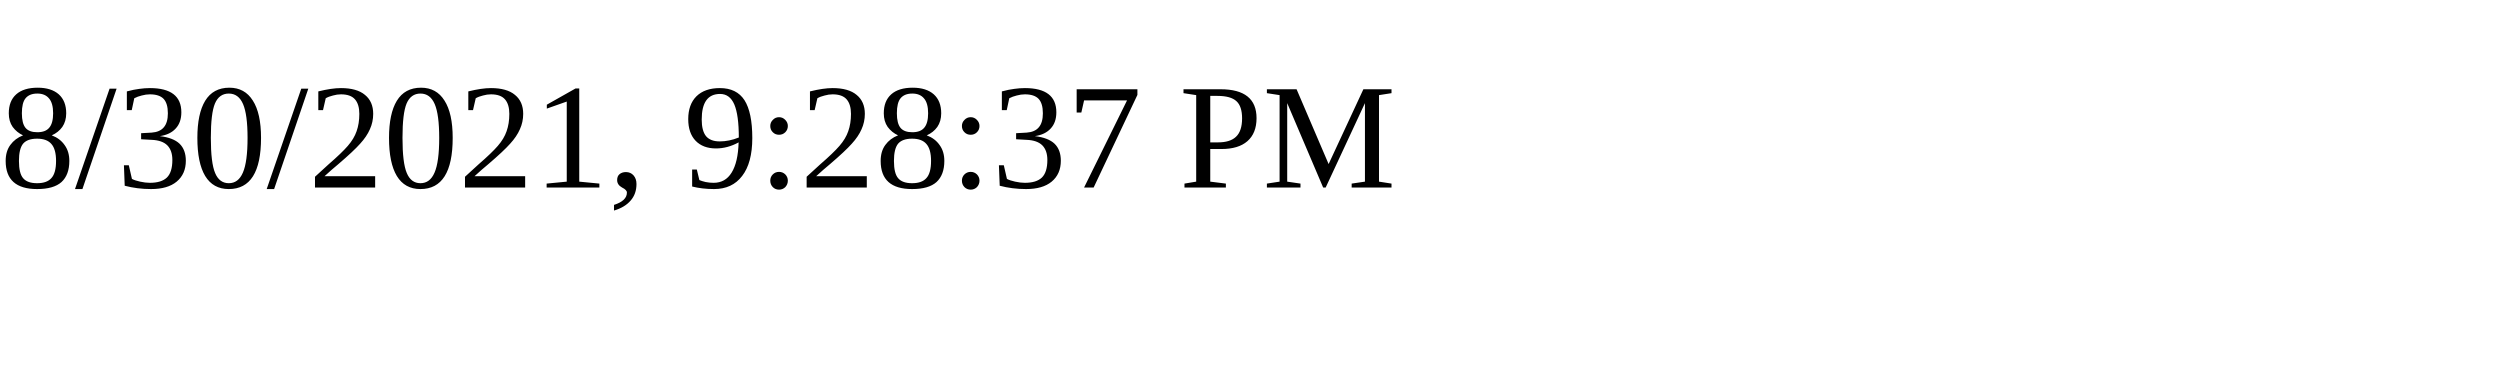
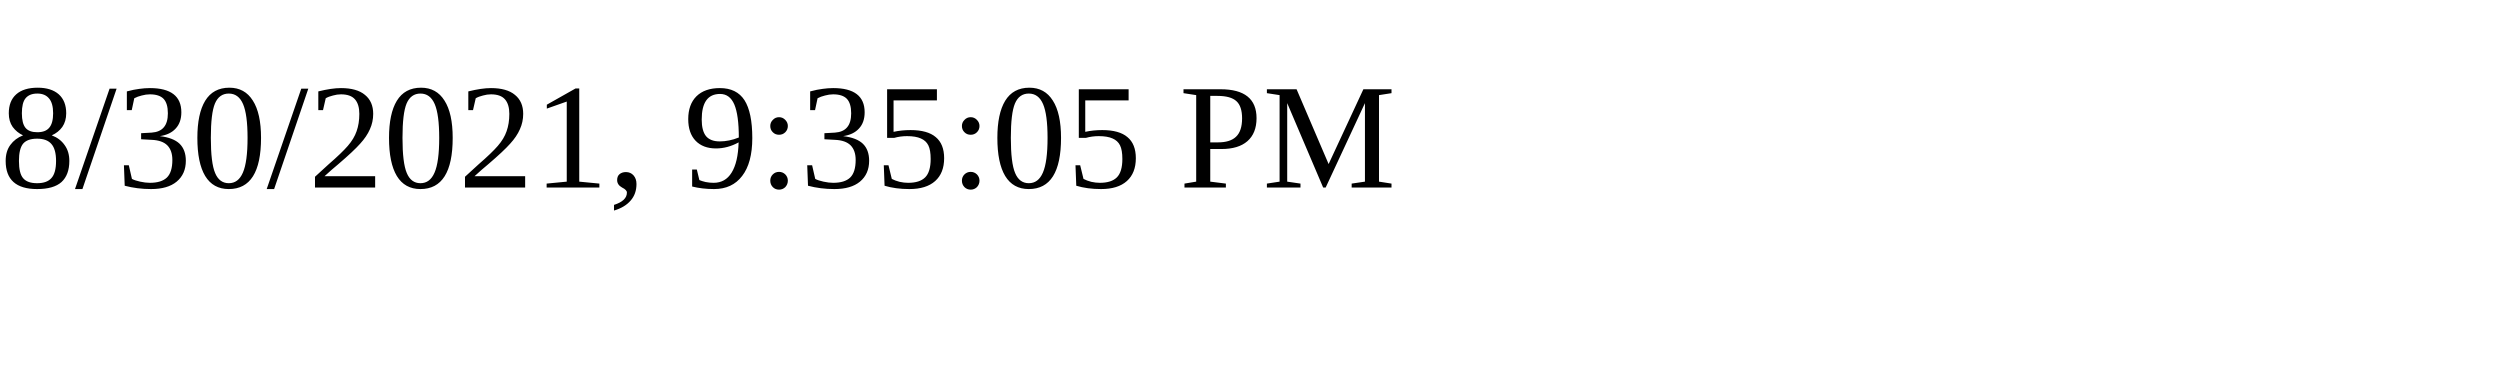
<svg xmlns="http://www.w3.org/2000/svg" height="30" width="200">
-   <text x="0" y="15">8/30/2021, 9:28:37 PM</text>
+   <text x="0" y="15">8/30/2021, 9:35:05 PM</text>
</svg>
